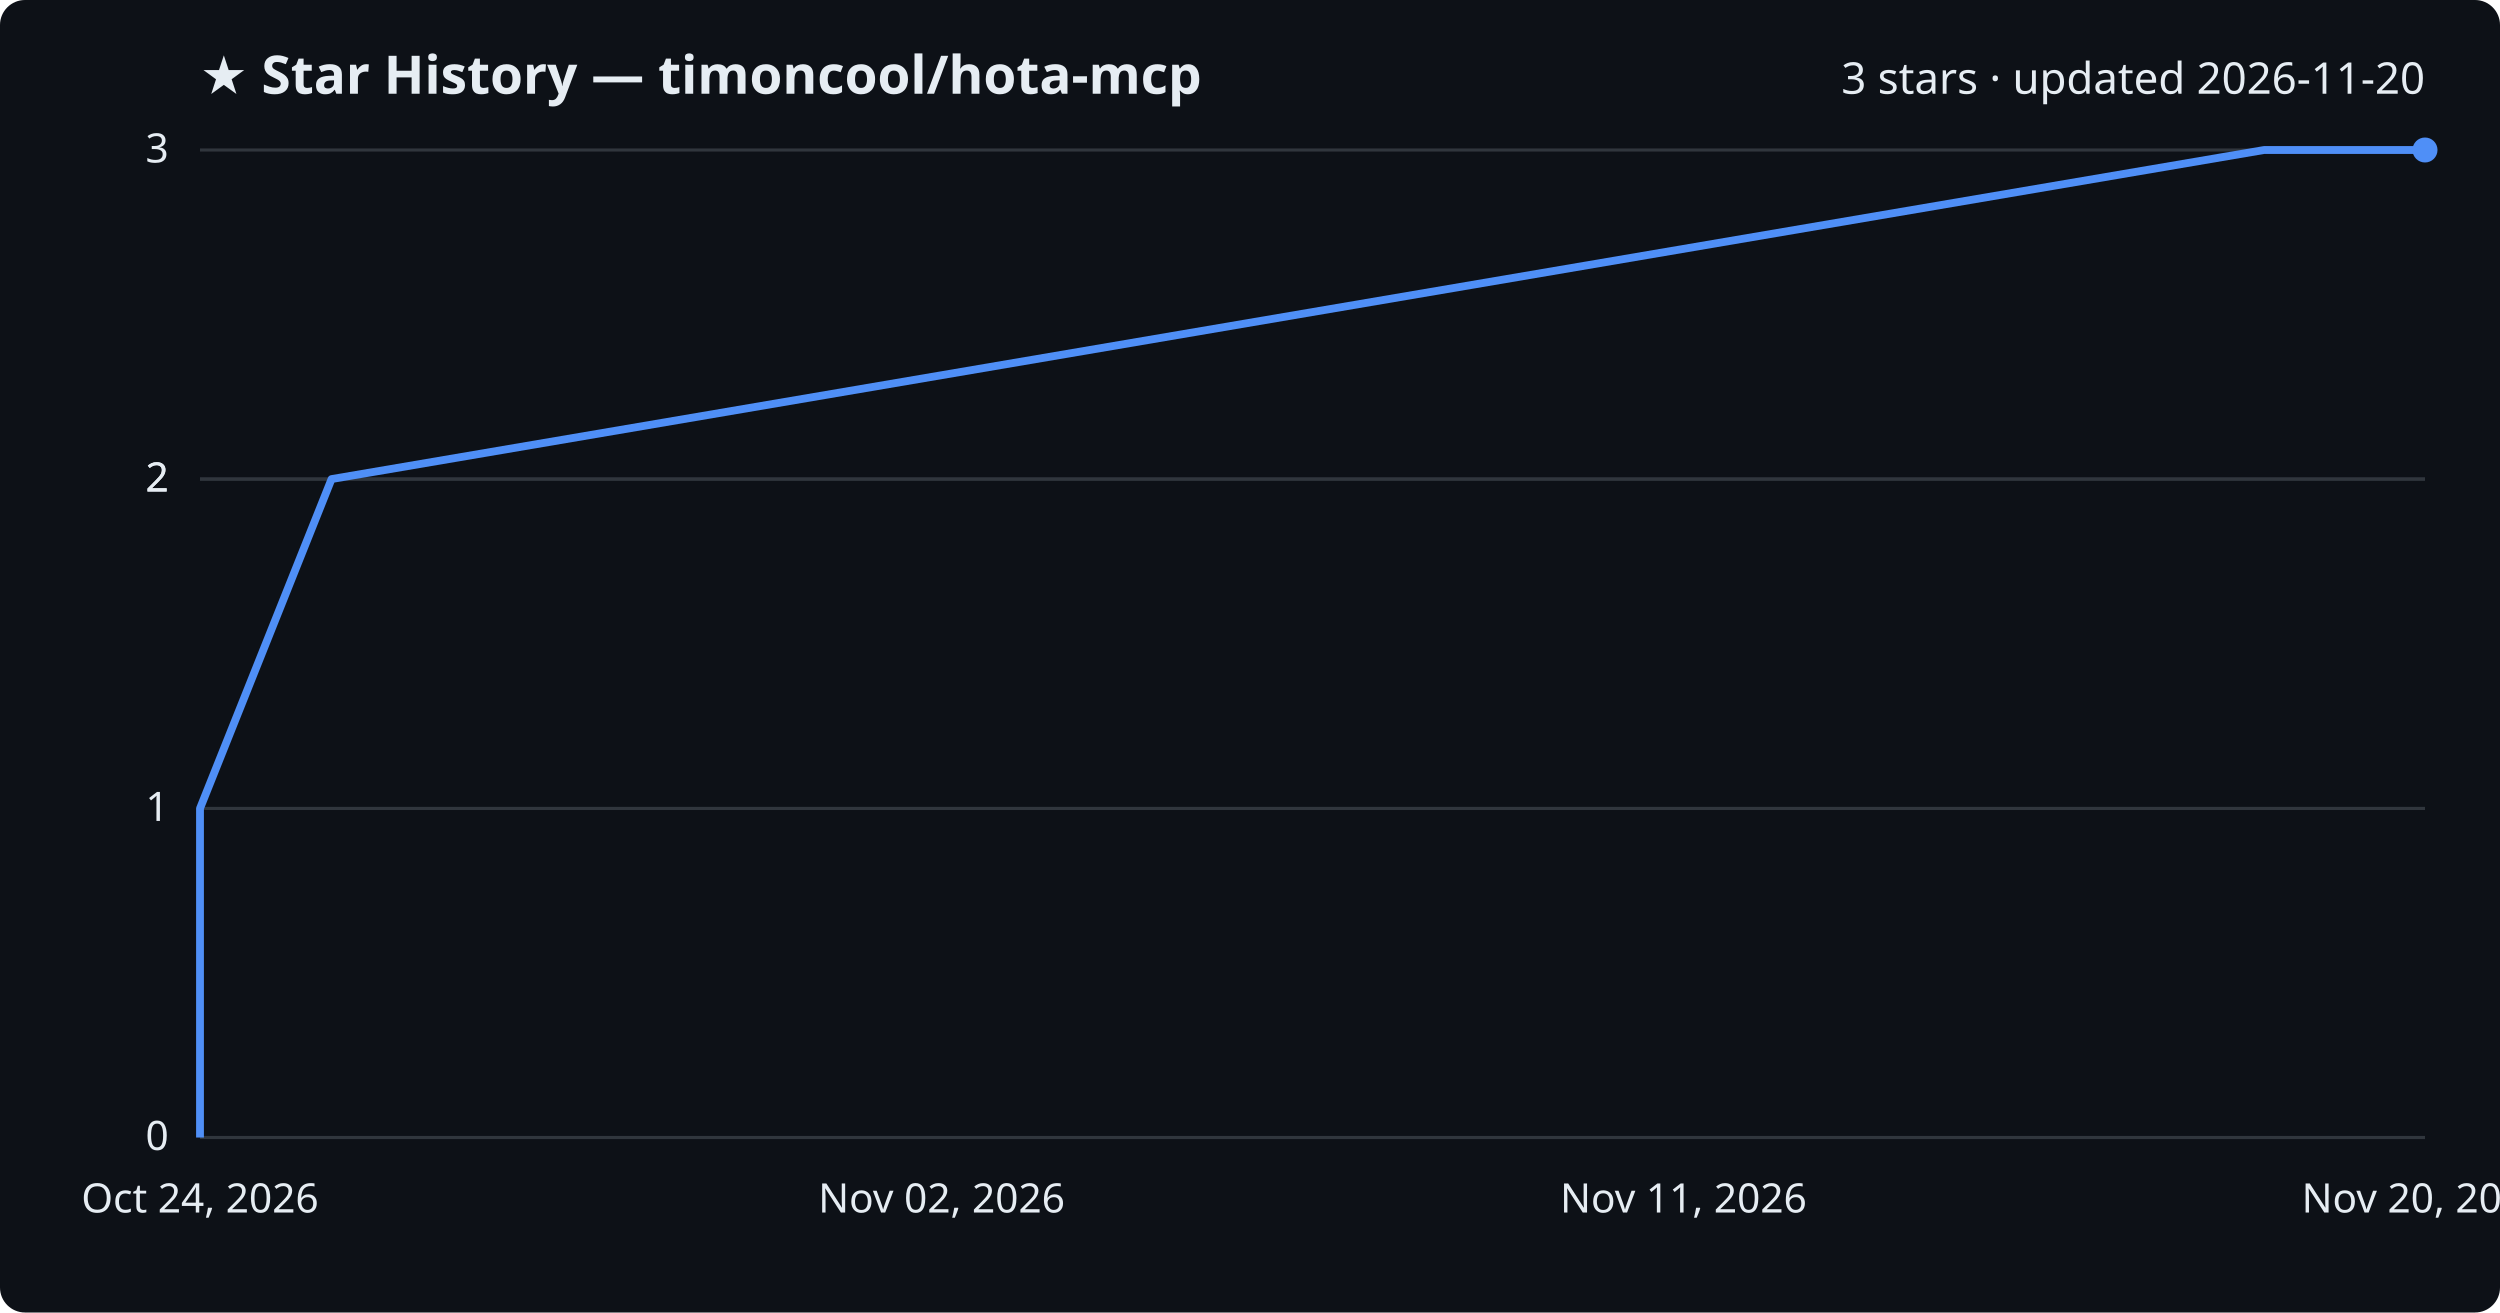
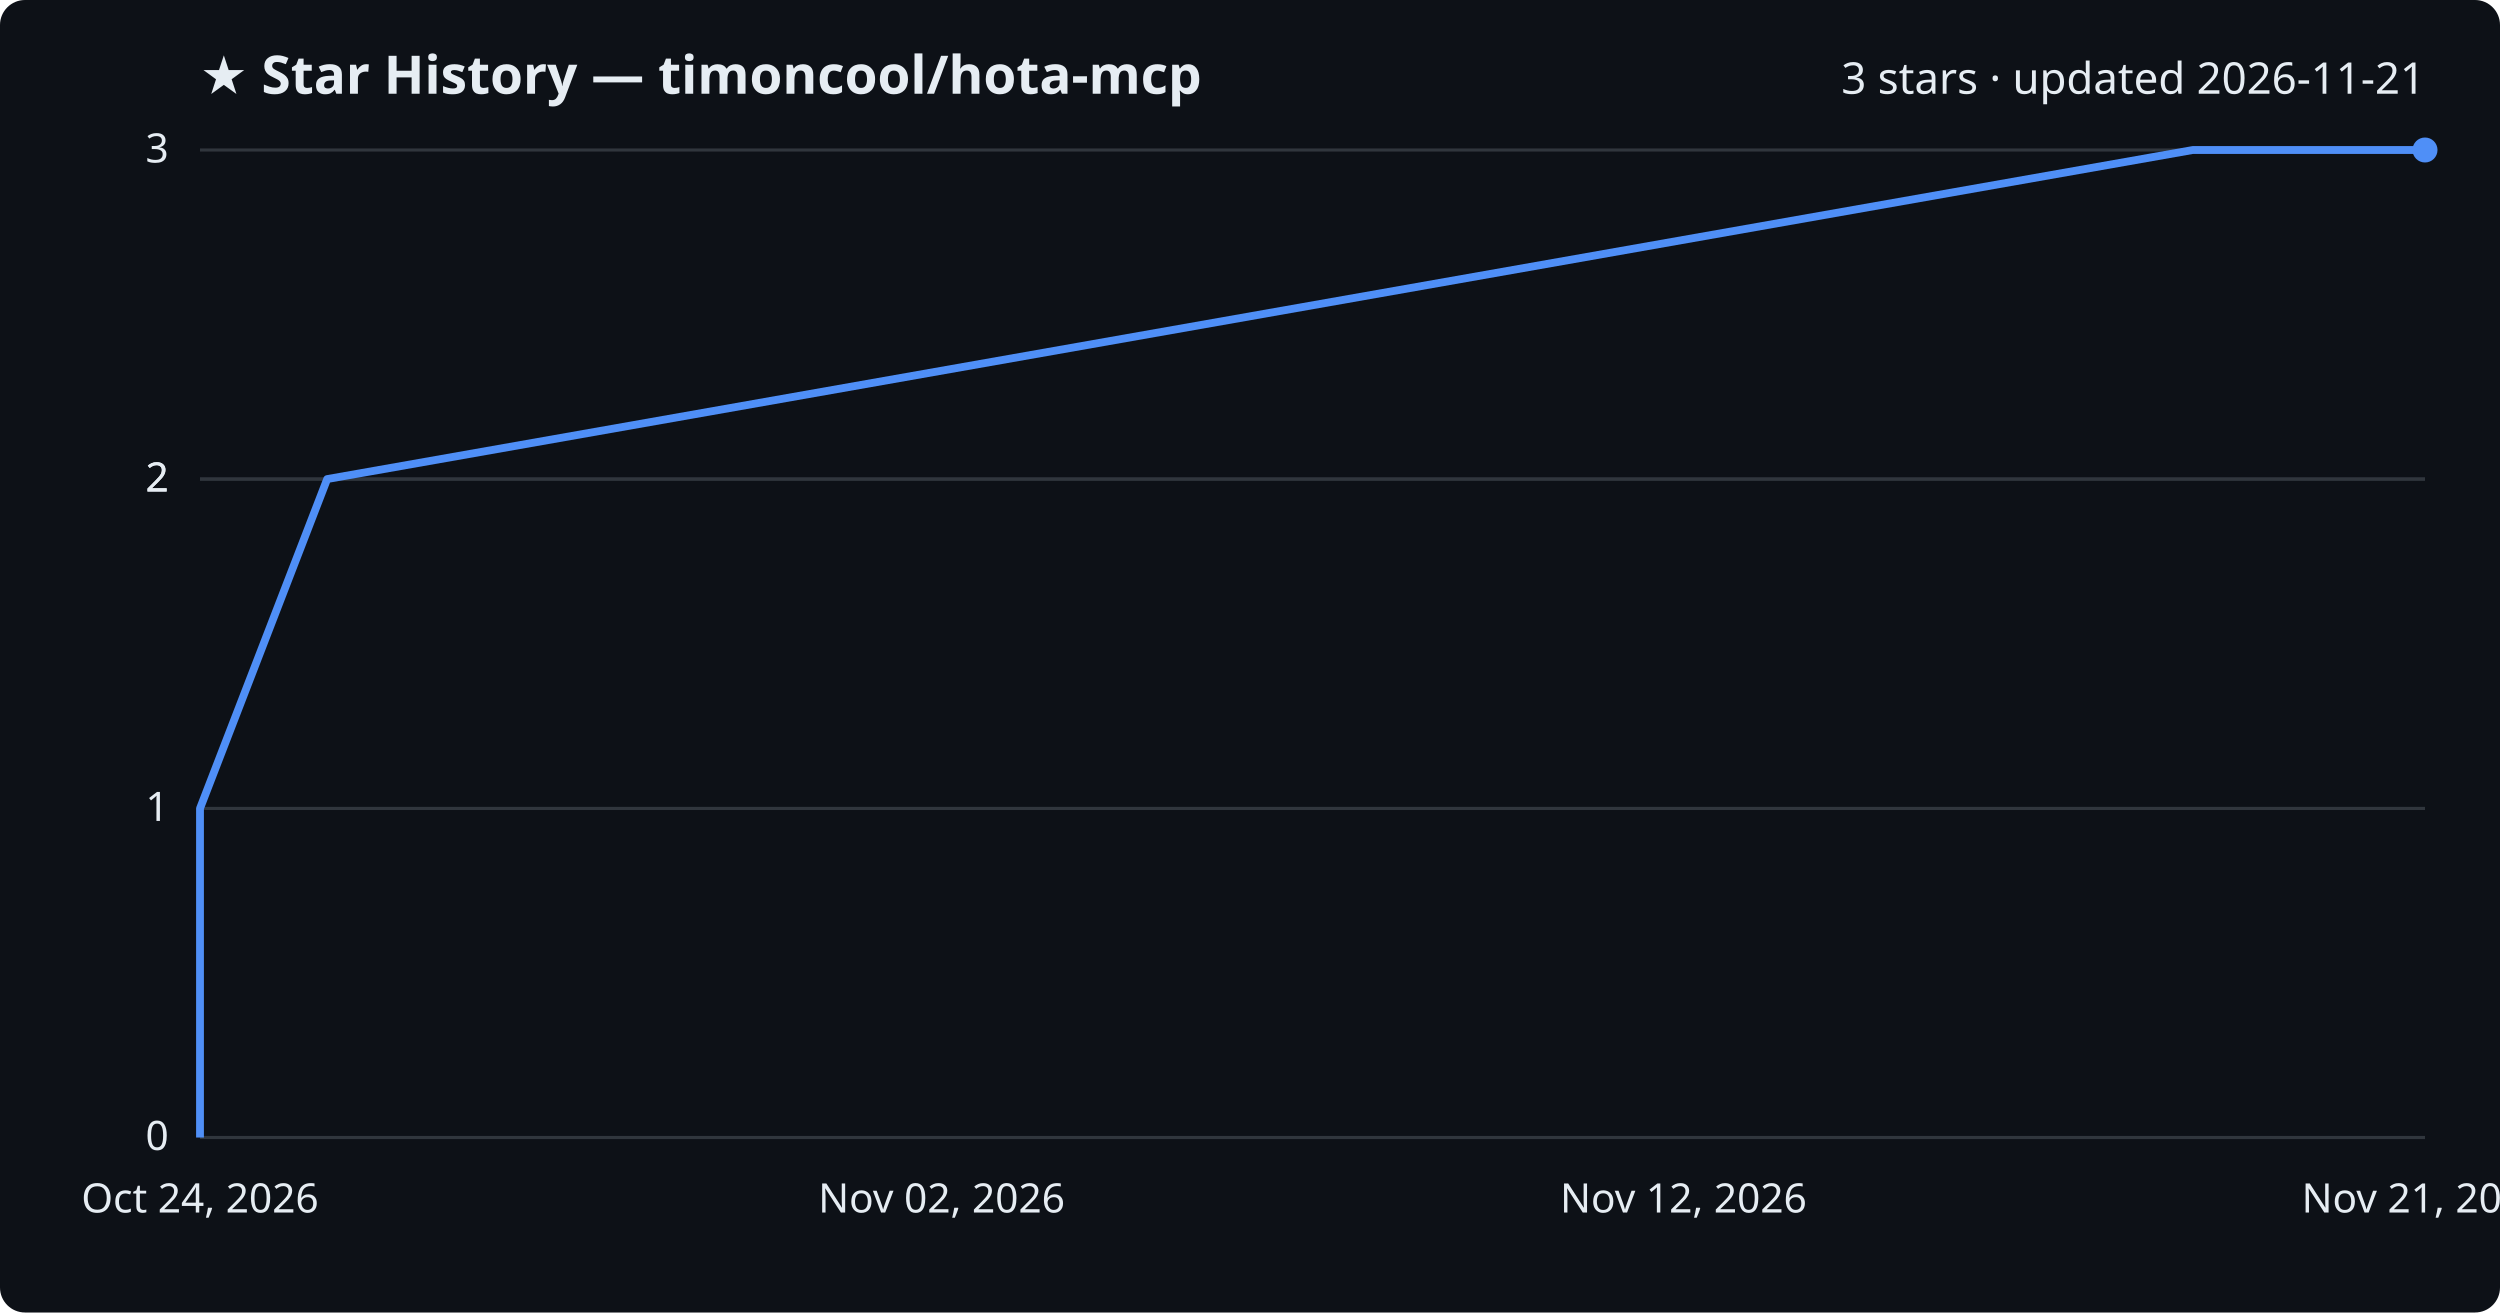
<svg xmlns="http://www.w3.org/2000/svg" viewBox="0 0 800 420" font-family="Segoe UI, sans-serif">
  <rect width="800" height="420" fill="#0d1117" rx="8" />
  <text x="64" y="30" fill="#e6edf3" font-size="17" font-weight="700">★ Star History — timoncool/hota-mcp</text>
-   <text x="776" y="30" fill="#e6edf3" font-size="14" text-anchor="end">3 stars · updated 2026-11-20</text>
+   <text x="776" y="30" fill="#e6edf3" font-size="14" text-anchor="end">3 stars · updated 2026-11-21</text>
  <line x1="64" y1="364.0" x2="776" y2="364.0" stroke="#30363d" stroke-width="1" />
  <text x="54" y="368.0" fill="#e6edf3" font-size="13" text-anchor="end">0</text>
  <line x1="64" y1="258.7" x2="776" y2="258.7" stroke="#30363d" stroke-width="1" />
  <text x="54" y="262.7" fill="#e6edf3" font-size="13" text-anchor="end">1</text>
  <line x1="64" y1="153.3" x2="776" y2="153.3" stroke="#30363d" stroke-width="1" />
  <text x="54" y="157.3" fill="#e6edf3" font-size="13" text-anchor="end">2</text>
  <line x1="64" y1="153.3" x2="776" y2="153.3" stroke="#30363d" stroke-width="1" />
  <text x="54" y="157.3" fill="#e6edf3" font-size="13" text-anchor="end">2</text>
  <line x1="64" y1="48.0" x2="776" y2="48.0" stroke="#30363d" stroke-width="1" />
  <text x="54" y="52.0" fill="#e6edf3" font-size="13" text-anchor="end">3</text>
-   <path d="M64.0,364.0 L64.0,258.7 L106.1,153.3 L724.5,48.0 L776.0,48.0" fill="none" stroke="#4f8ff7" stroke-width="2.5" stroke-linejoin="round" />
+   <path d="M64.0,364.0 L64.0,258.7 L104.7,153.3 L701.7,48.0 L776.0,48.0" fill="none" stroke="#4f8ff7" stroke-width="2.5" stroke-linejoin="round" />
  <circle cx="776.0" cy="48.0" r="4" fill="#4f8ff7" />
  <text x="64.0" y="388" fill="#e6edf3" font-size="13" text-anchor="middle">Oct 24, 2026</text>
  <text x="301.3" y="388" fill="#e6edf3" font-size="13" text-anchor="middle">Nov 02, 2026</text>
-   <text x="538.7" y="388" fill="#e6edf3" font-size="13" text-anchor="middle">Nov 11, 2026</text>
-   <text x="776.0" y="388" fill="#e6edf3" font-size="13" text-anchor="middle">Nov 20, 2026</text>
+   <text x="538.7" y="388" fill="#e6edf3" font-size="13" text-anchor="middle">Nov 12, 2026</text>
+   <text x="776.0" y="388" fill="#e6edf3" font-size="13" text-anchor="middle">Nov 21, 2026</text>
</svg>
